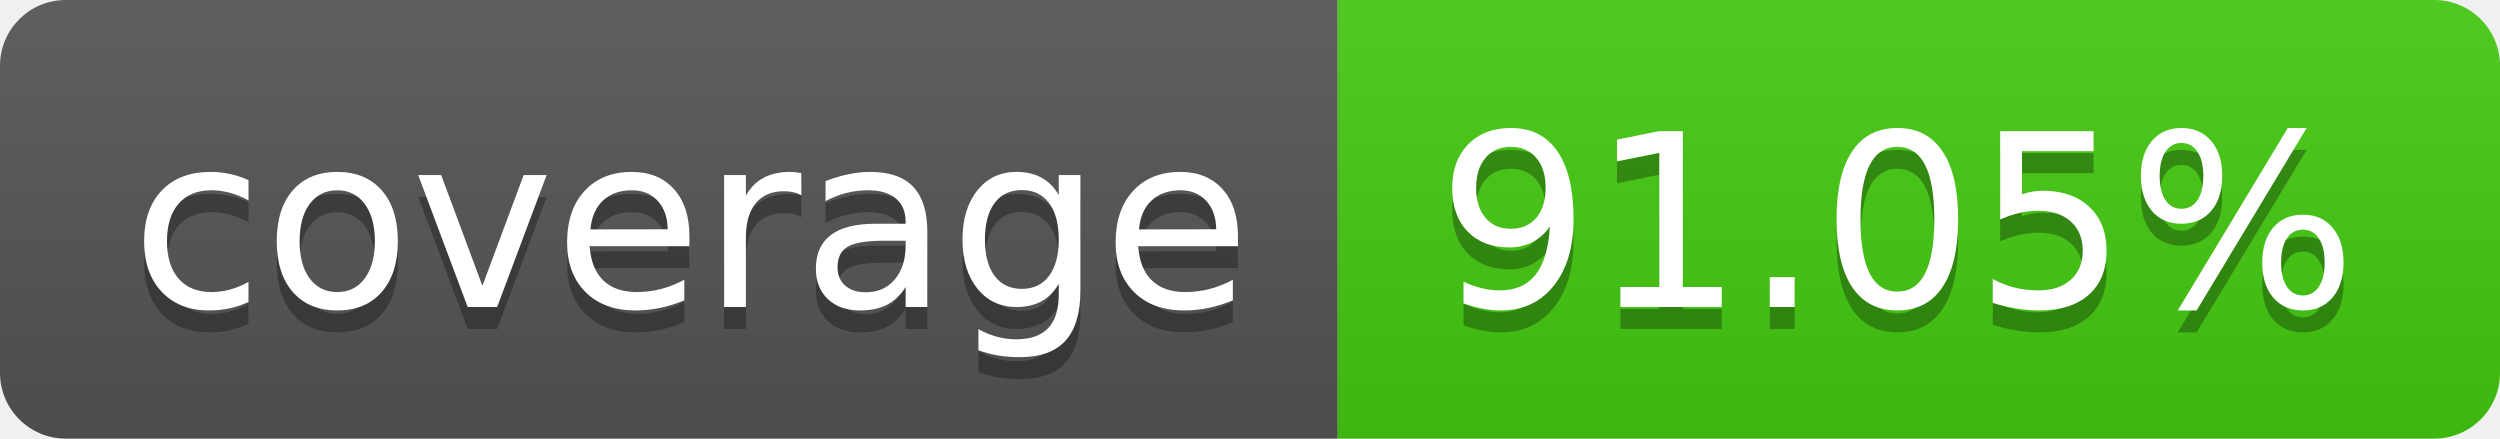
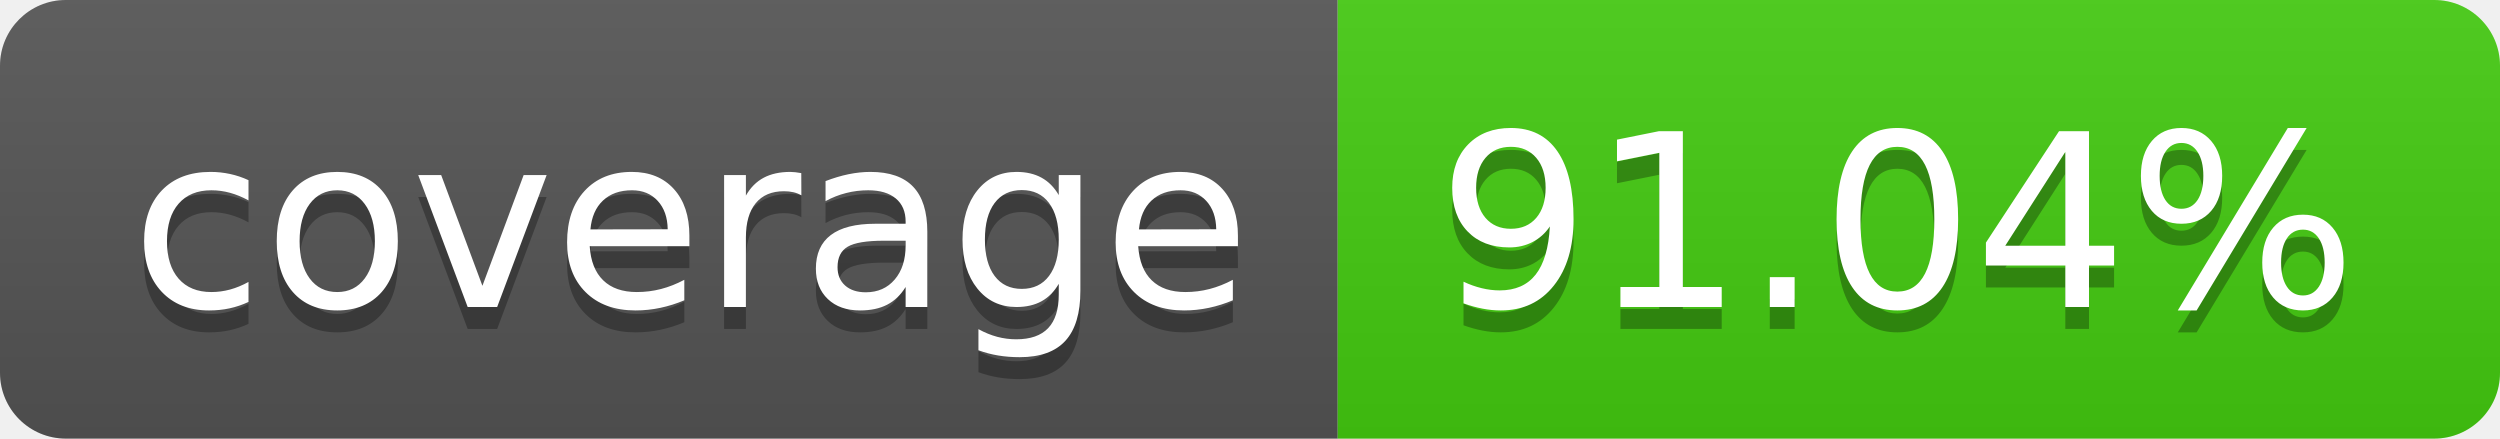
- <svg xmlns="http://www.w3.org/2000/svg" width="114" height="20" role="img" aria-label="coverage: 91.05%">
+ <svg xmlns="http://www.w3.org/2000/svg" width="114" height="20" role="img" aria-label="coverage: 91.04%">
  <linearGradient id="s" x2="0" y2="100%">
    <stop offset="0" stop-color="#bbb" stop-opacity=".1" />
    <stop offset="1" stop-opacity=".1" />
  </linearGradient>
  <clipPath id="r">
    <rect width="114" height="20" rx="3" fill="#fff" />
  </clipPath>
  <g clip-path="url(#r)">
    <rect width="61" height="20" fill="#555" />
    <rect x="61" width="53" height="20" fill="#4c1" />
    <rect width="114" height="20" fill="url(#s)" />
  </g>
  <g fill="#fff" text-anchor="middle" font-family="Verdana,Geneva,DejaVu Sans,sans-serif" text-rendering="geometricPrecision" font-size="110">
    <text aria-hidden="true" x="315" y="150" fill="#010101" fill-opacity=".3" transform="scale(.1)" textLength="510">coverage</text>
    <text x="315" y="140" transform="scale(.1)" fill="#fff" textLength="510">coverage</text>
-     <text aria-hidden="true" x="865" y="150" fill="#010101" fill-opacity=".3" transform="scale(.1)" textLength="430">91.05%</text>
-     <text x="865" y="140" transform="scale(.1)" fill="#fff" textLength="430">91.05%</text>
+     <text aria-hidden="true" x="865" y="150" fill="#010101" fill-opacity=".3" transform="scale(.1)" textLength="430">91.04%</text>
+     <text x="865" y="140" transform="scale(.1)" fill="#fff" textLength="430">91.04%</text>
  </g>
</svg>
